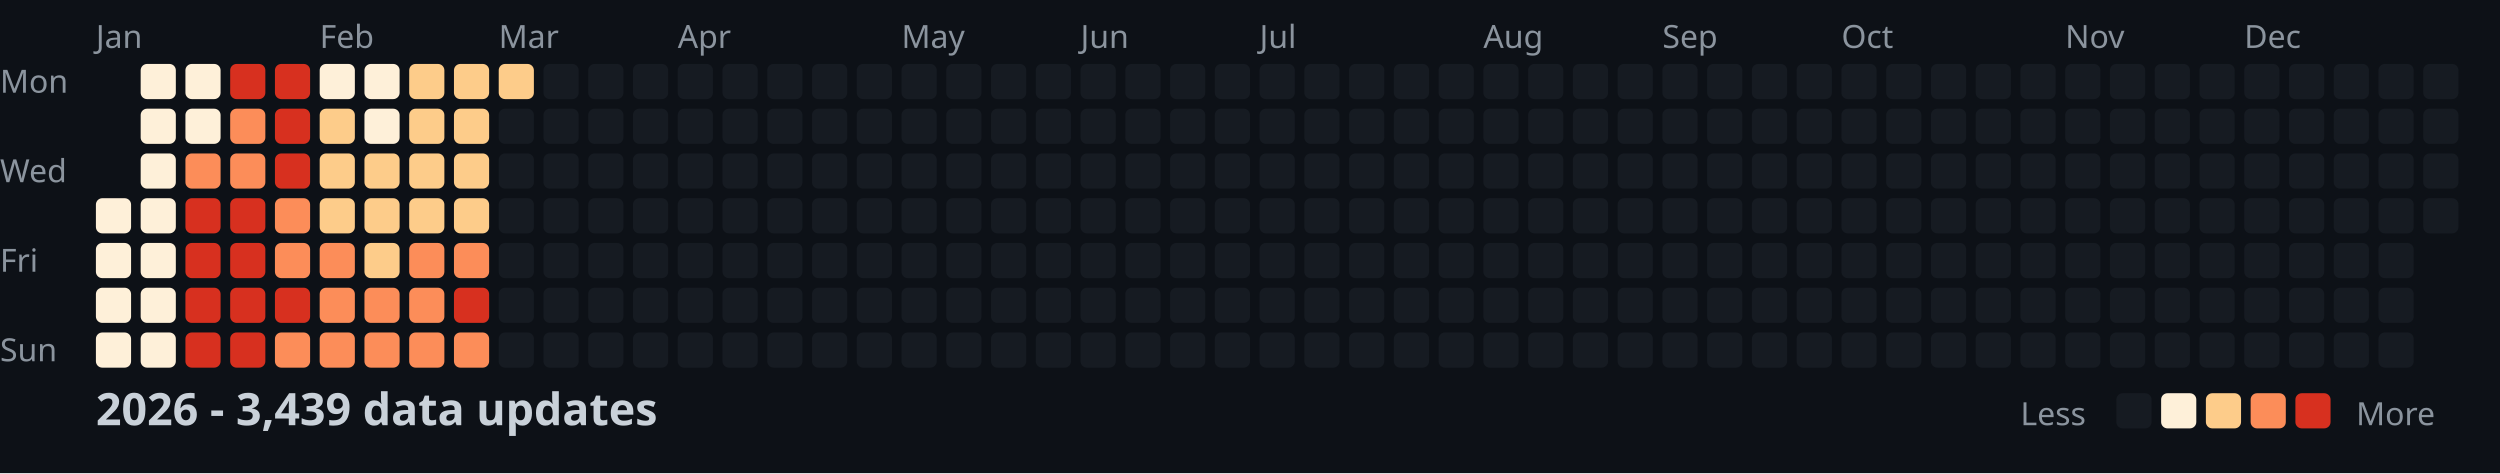
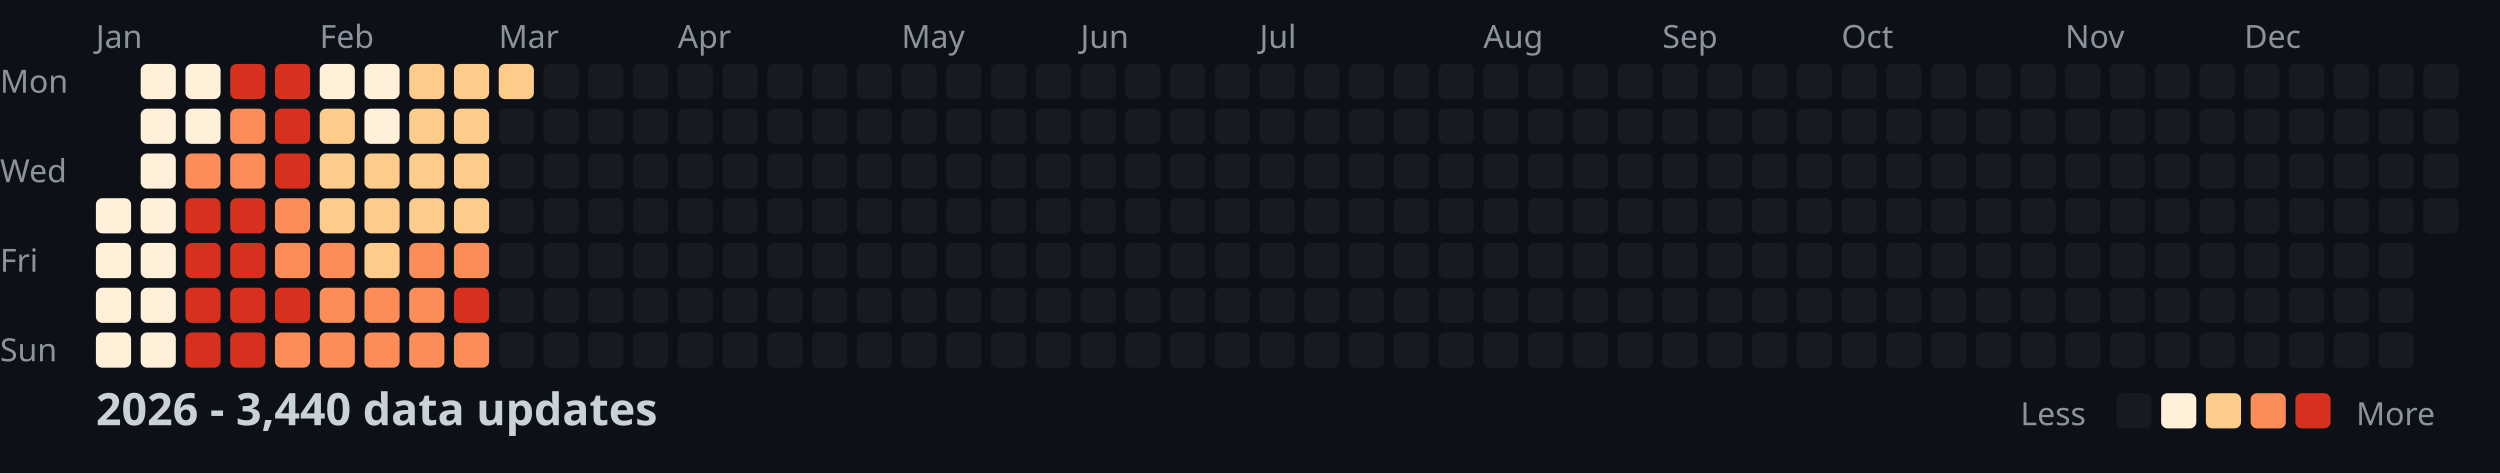
<svg xmlns="http://www.w3.org/2000/svg" width="782" height="148">
  <style>
    .month { font: 10px sans-serif; fill: #8b949e; }
    .day { font: 10px sans-serif; fill: #8b949e; }
    .title { font: bold 14px sans-serif; fill: #c9d1d9; }
    .legend { font: 10px sans-serif; fill: #8b949e; }
  </style>
  <rect width="100%" height="100%" fill="#0d1117" />
  <text x="0" y="29" class="day">Mon</text>
  <text x="0" y="57" class="day">Wed</text>
  <text x="0" y="85" class="day">Fri</text>
  <text x="0" y="113" class="day">Sun</text>
  <text x="30" y="15" class="month">Jan</text>
  <text x="100" y="15" class="month">Feb</text>
  <text x="156" y="15" class="month">Mar</text>
  <text x="212" y="15" class="month">Apr</text>
  <text x="282" y="15" class="month">May</text>
  <text x="338" y="15" class="month">Jun</text>
  <text x="394" y="15" class="month">Jul</text>
  <text x="464" y="15" class="month">Aug</text>
  <text x="520" y="15" class="month">Sep</text>
  <text x="576" y="15" class="month">Oct</text>
  <text x="646" y="15" class="month">Nov</text>
  <text x="702" y="15" class="month">Dec</text>
  <rect x="30" y="62" width="11" height="11" fill="#fef0d9" rx="2" />
  <rect x="30" y="76" width="11" height="11" fill="#fef0d9" rx="2" />
  <rect x="30" y="90" width="11" height="11" fill="#fef0d9" rx="2" />
  <rect x="30" y="104" width="11" height="11" fill="#fef0d9" rx="2" />
  <rect x="44" y="20" width="11" height="11" fill="#fef0d9" rx="2" />
  <rect x="44" y="34" width="11" height="11" fill="#fef0d9" rx="2" />
  <rect x="44" y="48" width="11" height="11" fill="#fef0d9" rx="2" />
  <rect x="44" y="62" width="11" height="11" fill="#fef0d9" rx="2" />
  <rect x="44" y="76" width="11" height="11" fill="#fef0d9" rx="2" />
  <rect x="44" y="90" width="11" height="11" fill="#fef0d9" rx="2" />
  <rect x="44" y="104" width="11" height="11" fill="#fef0d9" rx="2" />
  <rect x="58" y="20" width="11" height="11" fill="#fef0d9" rx="2" />
  <rect x="58" y="34" width="11" height="11" fill="#fef0d9" rx="2" />
  <rect x="58" y="48" width="11" height="11" fill="#fc8d59" rx="2" />
  <rect x="58" y="62" width="11" height="11" fill="#d7301f" rx="2" />
  <rect x="58" y="76" width="11" height="11" fill="#d7301f" rx="2" />
  <rect x="58" y="90" width="11" height="11" fill="#d7301f" rx="2" />
  <rect x="58" y="104" width="11" height="11" fill="#d7301f" rx="2" />
  <rect x="72" y="20" width="11" height="11" fill="#d7301f" rx="2" />
  <rect x="72" y="34" width="11" height="11" fill="#fc8d59" rx="2" />
  <rect x="72" y="48" width="11" height="11" fill="#fc8d59" rx="2" />
  <rect x="72" y="62" width="11" height="11" fill="#d7301f" rx="2" />
  <rect x="72" y="76" width="11" height="11" fill="#d7301f" rx="2" />
  <rect x="72" y="90" width="11" height="11" fill="#d7301f" rx="2" />
  <rect x="72" y="104" width="11" height="11" fill="#d7301f" rx="2" />
  <rect x="86" y="20" width="11" height="11" fill="#d7301f" rx="2" />
  <rect x="86" y="34" width="11" height="11" fill="#d7301f" rx="2" />
  <rect x="86" y="48" width="11" height="11" fill="#d7301f" rx="2" />
  <rect x="86" y="62" width="11" height="11" fill="#fc8d59" rx="2" />
  <rect x="86" y="76" width="11" height="11" fill="#fc8d59" rx="2" />
  <rect x="86" y="90" width="11" height="11" fill="#d7301f" rx="2" />
  <rect x="86" y="104" width="11" height="11" fill="#fc8d59" rx="2" />
  <rect x="100" y="20" width="11" height="11" fill="#fef0d9" rx="2" />
  <rect x="100" y="34" width="11" height="11" fill="#fdcc8a" rx="2" />
  <rect x="100" y="48" width="11" height="11" fill="#fdcc8a" rx="2" />
  <rect x="100" y="62" width="11" height="11" fill="#fdcc8a" rx="2" />
  <rect x="100" y="76" width="11" height="11" fill="#fc8d59" rx="2" />
  <rect x="100" y="90" width="11" height="11" fill="#fc8d59" rx="2" />
  <rect x="100" y="104" width="11" height="11" fill="#fc8d59" rx="2" />
  <rect x="114" y="20" width="11" height="11" fill="#fef0d9" rx="2" />
  <rect x="114" y="34" width="11" height="11" fill="#fef0d9" rx="2" />
  <rect x="114" y="48" width="11" height="11" fill="#fdcc8a" rx="2" />
  <rect x="114" y="62" width="11" height="11" fill="#fdcc8a" rx="2" />
  <rect x="114" y="76" width="11" height="11" fill="#fdcc8a" rx="2" />
  <rect x="114" y="90" width="11" height="11" fill="#fc8d59" rx="2" />
  <rect x="114" y="104" width="11" height="11" fill="#fc8d59" rx="2" />
  <rect x="128" y="20" width="11" height="11" fill="#fdcc8a" rx="2" />
  <rect x="128" y="34" width="11" height="11" fill="#fdcc8a" rx="2" />
  <rect x="128" y="48" width="11" height="11" fill="#fdcc8a" rx="2" />
  <rect x="128" y="62" width="11" height="11" fill="#fdcc8a" rx="2" />
  <rect x="128" y="76" width="11" height="11" fill="#fc8d59" rx="2" />
  <rect x="128" y="90" width="11" height="11" fill="#fc8d59" rx="2" />
  <rect x="128" y="104" width="11" height="11" fill="#fc8d59" rx="2" />
  <rect x="142" y="20" width="11" height="11" fill="#fdcc8a" rx="2" />
  <rect x="142" y="34" width="11" height="11" fill="#fdcc8a" rx="2" />
  <rect x="142" y="48" width="11" height="11" fill="#fdcc8a" rx="2" />
  <rect x="142" y="62" width="11" height="11" fill="#fdcc8a" rx="2" />
  <rect x="142" y="76" width="11" height="11" fill="#fc8d59" rx="2" />
  <rect x="142" y="90" width="11" height="11" fill="#d7301f" rx="2" />
  <rect x="142" y="104" width="11" height="11" fill="#fc8d59" rx="2" />
  <rect x="156" y="20" width="11" height="11" fill="#fdcc8a" rx="2" />
  <rect x="156" y="34" width="11" height="11" fill="#161b22" rx="2" />
  <rect x="156" y="48" width="11" height="11" fill="#161b22" rx="2" />
  <rect x="156" y="62" width="11" height="11" fill="#161b22" rx="2" />
  <rect x="156" y="76" width="11" height="11" fill="#161b22" rx="2" />
  <rect x="156" y="90" width="11" height="11" fill="#161b22" rx="2" />
  <rect x="156" y="104" width="11" height="11" fill="#161b22" rx="2" />
  <rect x="170" y="20" width="11" height="11" fill="#161b22" rx="2" />
  <rect x="170" y="34" width="11" height="11" fill="#161b22" rx="2" />
  <rect x="170" y="48" width="11" height="11" fill="#161b22" rx="2" />
  <rect x="170" y="62" width="11" height="11" fill="#161b22" rx="2" />
  <rect x="170" y="76" width="11" height="11" fill="#161b22" rx="2" />
  <rect x="170" y="90" width="11" height="11" fill="#161b22" rx="2" />
  <rect x="170" y="104" width="11" height="11" fill="#161b22" rx="2" />
  <rect x="184" y="20" width="11" height="11" fill="#161b22" rx="2" />
  <rect x="184" y="34" width="11" height="11" fill="#161b22" rx="2" />
  <rect x="184" y="48" width="11" height="11" fill="#161b22" rx="2" />
  <rect x="184" y="62" width="11" height="11" fill="#161b22" rx="2" />
  <rect x="184" y="76" width="11" height="11" fill="#161b22" rx="2" />
  <rect x="184" y="90" width="11" height="11" fill="#161b22" rx="2" />
  <rect x="184" y="104" width="11" height="11" fill="#161b22" rx="2" />
  <rect x="198" y="20" width="11" height="11" fill="#161b22" rx="2" />
  <rect x="198" y="34" width="11" height="11" fill="#161b22" rx="2" />
  <rect x="198" y="48" width="11" height="11" fill="#161b22" rx="2" />
  <rect x="198" y="62" width="11" height="11" fill="#161b22" rx="2" />
  <rect x="198" y="76" width="11" height="11" fill="#161b22" rx="2" />
  <rect x="198" y="90" width="11" height="11" fill="#161b22" rx="2" />
  <rect x="198" y="104" width="11" height="11" fill="#161b22" rx="2" />
  <rect x="212" y="20" width="11" height="11" fill="#161b22" rx="2" />
  <rect x="212" y="34" width="11" height="11" fill="#161b22" rx="2" />
  <rect x="212" y="48" width="11" height="11" fill="#161b22" rx="2" />
  <rect x="212" y="62" width="11" height="11" fill="#161b22" rx="2" />
  <rect x="212" y="76" width="11" height="11" fill="#161b22" rx="2" />
  <rect x="212" y="90" width="11" height="11" fill="#161b22" rx="2" />
  <rect x="212" y="104" width="11" height="11" fill="#161b22" rx="2" />
  <rect x="226" y="20" width="11" height="11" fill="#161b22" rx="2" />
  <rect x="226" y="34" width="11" height="11" fill="#161b22" rx="2" />
  <rect x="226" y="48" width="11" height="11" fill="#161b22" rx="2" />
  <rect x="226" y="62" width="11" height="11" fill="#161b22" rx="2" />
  <rect x="226" y="76" width="11" height="11" fill="#161b22" rx="2" />
  <rect x="226" y="90" width="11" height="11" fill="#161b22" rx="2" />
  <rect x="226" y="104" width="11" height="11" fill="#161b22" rx="2" />
  <rect x="240" y="20" width="11" height="11" fill="#161b22" rx="2" />
  <rect x="240" y="34" width="11" height="11" fill="#161b22" rx="2" />
  <rect x="240" y="48" width="11" height="11" fill="#161b22" rx="2" />
  <rect x="240" y="62" width="11" height="11" fill="#161b22" rx="2" />
  <rect x="240" y="76" width="11" height="11" fill="#161b22" rx="2" />
  <rect x="240" y="90" width="11" height="11" fill="#161b22" rx="2" />
  <rect x="240" y="104" width="11" height="11" fill="#161b22" rx="2" />
  <rect x="254" y="20" width="11" height="11" fill="#161b22" rx="2" />
  <rect x="254" y="34" width="11" height="11" fill="#161b22" rx="2" />
  <rect x="254" y="48" width="11" height="11" fill="#161b22" rx="2" />
  <rect x="254" y="62" width="11" height="11" fill="#161b22" rx="2" />
  <rect x="254" y="76" width="11" height="11" fill="#161b22" rx="2" />
  <rect x="254" y="90" width="11" height="11" fill="#161b22" rx="2" />
  <rect x="254" y="104" width="11" height="11" fill="#161b22" rx="2" />
  <rect x="268" y="20" width="11" height="11" fill="#161b22" rx="2" />
  <rect x="268" y="34" width="11" height="11" fill="#161b22" rx="2" />
  <rect x="268" y="48" width="11" height="11" fill="#161b22" rx="2" />
  <rect x="268" y="62" width="11" height="11" fill="#161b22" rx="2" />
  <rect x="268" y="76" width="11" height="11" fill="#161b22" rx="2" />
  <rect x="268" y="90" width="11" height="11" fill="#161b22" rx="2" />
  <rect x="268" y="104" width="11" height="11" fill="#161b22" rx="2" />
  <rect x="282" y="20" width="11" height="11" fill="#161b22" rx="2" />
  <rect x="282" y="34" width="11" height="11" fill="#161b22" rx="2" />
  <rect x="282" y="48" width="11" height="11" fill="#161b22" rx="2" />
  <rect x="282" y="62" width="11" height="11" fill="#161b22" rx="2" />
  <rect x="282" y="76" width="11" height="11" fill="#161b22" rx="2" />
  <rect x="282" y="90" width="11" height="11" fill="#161b22" rx="2" />
  <rect x="282" y="104" width="11" height="11" fill="#161b22" rx="2" />
  <rect x="296" y="20" width="11" height="11" fill="#161b22" rx="2" />
  <rect x="296" y="34" width="11" height="11" fill="#161b22" rx="2" />
  <rect x="296" y="48" width="11" height="11" fill="#161b22" rx="2" />
  <rect x="296" y="62" width="11" height="11" fill="#161b22" rx="2" />
  <rect x="296" y="76" width="11" height="11" fill="#161b22" rx="2" />
  <rect x="296" y="90" width="11" height="11" fill="#161b22" rx="2" />
  <rect x="296" y="104" width="11" height="11" fill="#161b22" rx="2" />
  <rect x="310" y="20" width="11" height="11" fill="#161b22" rx="2" />
  <rect x="310" y="34" width="11" height="11" fill="#161b22" rx="2" />
  <rect x="310" y="48" width="11" height="11" fill="#161b22" rx="2" />
  <rect x="310" y="62" width="11" height="11" fill="#161b22" rx="2" />
  <rect x="310" y="76" width="11" height="11" fill="#161b22" rx="2" />
  <rect x="310" y="90" width="11" height="11" fill="#161b22" rx="2" />
  <rect x="310" y="104" width="11" height="11" fill="#161b22" rx="2" />
  <rect x="324" y="20" width="11" height="11" fill="#161b22" rx="2" />
  <rect x="324" y="34" width="11" height="11" fill="#161b22" rx="2" />
  <rect x="324" y="48" width="11" height="11" fill="#161b22" rx="2" />
  <rect x="324" y="62" width="11" height="11" fill="#161b22" rx="2" />
  <rect x="324" y="76" width="11" height="11" fill="#161b22" rx="2" />
  <rect x="324" y="90" width="11" height="11" fill="#161b22" rx="2" />
  <rect x="324" y="104" width="11" height="11" fill="#161b22" rx="2" />
  <rect x="338" y="20" width="11" height="11" fill="#161b22" rx="2" />
  <rect x="338" y="34" width="11" height="11" fill="#161b22" rx="2" />
  <rect x="338" y="48" width="11" height="11" fill="#161b22" rx="2" />
  <rect x="338" y="62" width="11" height="11" fill="#161b22" rx="2" />
  <rect x="338" y="76" width="11" height="11" fill="#161b22" rx="2" />
  <rect x="338" y="90" width="11" height="11" fill="#161b22" rx="2" />
  <rect x="338" y="104" width="11" height="11" fill="#161b22" rx="2" />
  <rect x="352" y="20" width="11" height="11" fill="#161b22" rx="2" />
  <rect x="352" y="34" width="11" height="11" fill="#161b22" rx="2" />
  <rect x="352" y="48" width="11" height="11" fill="#161b22" rx="2" />
  <rect x="352" y="62" width="11" height="11" fill="#161b22" rx="2" />
  <rect x="352" y="76" width="11" height="11" fill="#161b22" rx="2" />
  <rect x="352" y="90" width="11" height="11" fill="#161b22" rx="2" />
  <rect x="352" y="104" width="11" height="11" fill="#161b22" rx="2" />
  <rect x="366" y="20" width="11" height="11" fill="#161b22" rx="2" />
  <rect x="366" y="34" width="11" height="11" fill="#161b22" rx="2" />
  <rect x="366" y="48" width="11" height="11" fill="#161b22" rx="2" />
  <rect x="366" y="62" width="11" height="11" fill="#161b22" rx="2" />
  <rect x="366" y="76" width="11" height="11" fill="#161b22" rx="2" />
  <rect x="366" y="90" width="11" height="11" fill="#161b22" rx="2" />
  <rect x="366" y="104" width="11" height="11" fill="#161b22" rx="2" />
  <rect x="380" y="20" width="11" height="11" fill="#161b22" rx="2" />
  <rect x="380" y="34" width="11" height="11" fill="#161b22" rx="2" />
  <rect x="380" y="48" width="11" height="11" fill="#161b22" rx="2" />
  <rect x="380" y="62" width="11" height="11" fill="#161b22" rx="2" />
  <rect x="380" y="76" width="11" height="11" fill="#161b22" rx="2" />
  <rect x="380" y="90" width="11" height="11" fill="#161b22" rx="2" />
  <rect x="380" y="104" width="11" height="11" fill="#161b22" rx="2" />
  <rect x="394" y="20" width="11" height="11" fill="#161b22" rx="2" />
  <rect x="394" y="34" width="11" height="11" fill="#161b22" rx="2" />
  <rect x="394" y="48" width="11" height="11" fill="#161b22" rx="2" />
  <rect x="394" y="62" width="11" height="11" fill="#161b22" rx="2" />
  <rect x="394" y="76" width="11" height="11" fill="#161b22" rx="2" />
  <rect x="394" y="90" width="11" height="11" fill="#161b22" rx="2" />
  <rect x="394" y="104" width="11" height="11" fill="#161b22" rx="2" />
  <rect x="408" y="20" width="11" height="11" fill="#161b22" rx="2" />
  <rect x="408" y="34" width="11" height="11" fill="#161b22" rx="2" />
  <rect x="408" y="48" width="11" height="11" fill="#161b22" rx="2" />
  <rect x="408" y="62" width="11" height="11" fill="#161b22" rx="2" />
  <rect x="408" y="76" width="11" height="11" fill="#161b22" rx="2" />
  <rect x="408" y="90" width="11" height="11" fill="#161b22" rx="2" />
  <rect x="408" y="104" width="11" height="11" fill="#161b22" rx="2" />
  <rect x="422" y="20" width="11" height="11" fill="#161b22" rx="2" />
  <rect x="422" y="34" width="11" height="11" fill="#161b22" rx="2" />
  <rect x="422" y="48" width="11" height="11" fill="#161b22" rx="2" />
  <rect x="422" y="62" width="11" height="11" fill="#161b22" rx="2" />
  <rect x="422" y="76" width="11" height="11" fill="#161b22" rx="2" />
  <rect x="422" y="90" width="11" height="11" fill="#161b22" rx="2" />
  <rect x="422" y="104" width="11" height="11" fill="#161b22" rx="2" />
  <rect x="436" y="20" width="11" height="11" fill="#161b22" rx="2" />
  <rect x="436" y="34" width="11" height="11" fill="#161b22" rx="2" />
  <rect x="436" y="48" width="11" height="11" fill="#161b22" rx="2" />
  <rect x="436" y="62" width="11" height="11" fill="#161b22" rx="2" />
  <rect x="436" y="76" width="11" height="11" fill="#161b22" rx="2" />
  <rect x="436" y="90" width="11" height="11" fill="#161b22" rx="2" />
  <rect x="436" y="104" width="11" height="11" fill="#161b22" rx="2" />
  <rect x="450" y="20" width="11" height="11" fill="#161b22" rx="2" />
  <rect x="450" y="34" width="11" height="11" fill="#161b22" rx="2" />
  <rect x="450" y="48" width="11" height="11" fill="#161b22" rx="2" />
  <rect x="450" y="62" width="11" height="11" fill="#161b22" rx="2" />
  <rect x="450" y="76" width="11" height="11" fill="#161b22" rx="2" />
  <rect x="450" y="90" width="11" height="11" fill="#161b22" rx="2" />
  <rect x="450" y="104" width="11" height="11" fill="#161b22" rx="2" />
  <rect x="464" y="20" width="11" height="11" fill="#161b22" rx="2" />
  <rect x="464" y="34" width="11" height="11" fill="#161b22" rx="2" />
  <rect x="464" y="48" width="11" height="11" fill="#161b22" rx="2" />
  <rect x="464" y="62" width="11" height="11" fill="#161b22" rx="2" />
  <rect x="464" y="76" width="11" height="11" fill="#161b22" rx="2" />
  <rect x="464" y="90" width="11" height="11" fill="#161b22" rx="2" />
  <rect x="464" y="104" width="11" height="11" fill="#161b22" rx="2" />
  <rect x="478" y="20" width="11" height="11" fill="#161b22" rx="2" />
  <rect x="478" y="34" width="11" height="11" fill="#161b22" rx="2" />
  <rect x="478" y="48" width="11" height="11" fill="#161b22" rx="2" />
  <rect x="478" y="62" width="11" height="11" fill="#161b22" rx="2" />
  <rect x="478" y="76" width="11" height="11" fill="#161b22" rx="2" />
  <rect x="478" y="90" width="11" height="11" fill="#161b22" rx="2" />
  <rect x="478" y="104" width="11" height="11" fill="#161b22" rx="2" />
  <rect x="492" y="20" width="11" height="11" fill="#161b22" rx="2" />
  <rect x="492" y="34" width="11" height="11" fill="#161b22" rx="2" />
  <rect x="492" y="48" width="11" height="11" fill="#161b22" rx="2" />
  <rect x="492" y="62" width="11" height="11" fill="#161b22" rx="2" />
  <rect x="492" y="76" width="11" height="11" fill="#161b22" rx="2" />
  <rect x="492" y="90" width="11" height="11" fill="#161b22" rx="2" />
  <rect x="492" y="104" width="11" height="11" fill="#161b22" rx="2" />
  <rect x="506" y="20" width="11" height="11" fill="#161b22" rx="2" />
  <rect x="506" y="34" width="11" height="11" fill="#161b22" rx="2" />
  <rect x="506" y="48" width="11" height="11" fill="#161b22" rx="2" />
  <rect x="506" y="62" width="11" height="11" fill="#161b22" rx="2" />
  <rect x="506" y="76" width="11" height="11" fill="#161b22" rx="2" />
  <rect x="506" y="90" width="11" height="11" fill="#161b22" rx="2" />
  <rect x="506" y="104" width="11" height="11" fill="#161b22" rx="2" />
  <rect x="520" y="20" width="11" height="11" fill="#161b22" rx="2" />
  <rect x="520" y="34" width="11" height="11" fill="#161b22" rx="2" />
  <rect x="520" y="48" width="11" height="11" fill="#161b22" rx="2" />
  <rect x="520" y="62" width="11" height="11" fill="#161b22" rx="2" />
  <rect x="520" y="76" width="11" height="11" fill="#161b22" rx="2" />
  <rect x="520" y="90" width="11" height="11" fill="#161b22" rx="2" />
  <rect x="520" y="104" width="11" height="11" fill="#161b22" rx="2" />
  <rect x="534" y="20" width="11" height="11" fill="#161b22" rx="2" />
  <rect x="534" y="34" width="11" height="11" fill="#161b22" rx="2" />
  <rect x="534" y="48" width="11" height="11" fill="#161b22" rx="2" />
  <rect x="534" y="62" width="11" height="11" fill="#161b22" rx="2" />
  <rect x="534" y="76" width="11" height="11" fill="#161b22" rx="2" />
  <rect x="534" y="90" width="11" height="11" fill="#161b22" rx="2" />
  <rect x="534" y="104" width="11" height="11" fill="#161b22" rx="2" />
  <rect x="548" y="20" width="11" height="11" fill="#161b22" rx="2" />
  <rect x="548" y="34" width="11" height="11" fill="#161b22" rx="2" />
  <rect x="548" y="48" width="11" height="11" fill="#161b22" rx="2" />
  <rect x="548" y="62" width="11" height="11" fill="#161b22" rx="2" />
  <rect x="548" y="76" width="11" height="11" fill="#161b22" rx="2" />
  <rect x="548" y="90" width="11" height="11" fill="#161b22" rx="2" />
  <rect x="548" y="104" width="11" height="11" fill="#161b22" rx="2" />
  <rect x="562" y="20" width="11" height="11" fill="#161b22" rx="2" />
  <rect x="562" y="34" width="11" height="11" fill="#161b22" rx="2" />
  <rect x="562" y="48" width="11" height="11" fill="#161b22" rx="2" />
  <rect x="562" y="62" width="11" height="11" fill="#161b22" rx="2" />
  <rect x="562" y="76" width="11" height="11" fill="#161b22" rx="2" />
  <rect x="562" y="90" width="11" height="11" fill="#161b22" rx="2" />
  <rect x="562" y="104" width="11" height="11" fill="#161b22" rx="2" />
  <rect x="576" y="20" width="11" height="11" fill="#161b22" rx="2" />
  <rect x="576" y="34" width="11" height="11" fill="#161b22" rx="2" />
  <rect x="576" y="48" width="11" height="11" fill="#161b22" rx="2" />
  <rect x="576" y="62" width="11" height="11" fill="#161b22" rx="2" />
  <rect x="576" y="76" width="11" height="11" fill="#161b22" rx="2" />
  <rect x="576" y="90" width="11" height="11" fill="#161b22" rx="2" />
  <rect x="576" y="104" width="11" height="11" fill="#161b22" rx="2" />
  <rect x="590" y="20" width="11" height="11" fill="#161b22" rx="2" />
  <rect x="590" y="34" width="11" height="11" fill="#161b22" rx="2" />
  <rect x="590" y="48" width="11" height="11" fill="#161b22" rx="2" />
  <rect x="590" y="62" width="11" height="11" fill="#161b22" rx="2" />
  <rect x="590" y="76" width="11" height="11" fill="#161b22" rx="2" />
  <rect x="590" y="90" width="11" height="11" fill="#161b22" rx="2" />
  <rect x="590" y="104" width="11" height="11" fill="#161b22" rx="2" />
  <rect x="604" y="20" width="11" height="11" fill="#161b22" rx="2" />
  <rect x="604" y="34" width="11" height="11" fill="#161b22" rx="2" />
  <rect x="604" y="48" width="11" height="11" fill="#161b22" rx="2" />
  <rect x="604" y="62" width="11" height="11" fill="#161b22" rx="2" />
  <rect x="604" y="76" width="11" height="11" fill="#161b22" rx="2" />
  <rect x="604" y="90" width="11" height="11" fill="#161b22" rx="2" />
  <rect x="604" y="104" width="11" height="11" fill="#161b22" rx="2" />
  <rect x="618" y="20" width="11" height="11" fill="#161b22" rx="2" />
  <rect x="618" y="34" width="11" height="11" fill="#161b22" rx="2" />
  <rect x="618" y="48" width="11" height="11" fill="#161b22" rx="2" />
  <rect x="618" y="62" width="11" height="11" fill="#161b22" rx="2" />
  <rect x="618" y="76" width="11" height="11" fill="#161b22" rx="2" />
  <rect x="618" y="90" width="11" height="11" fill="#161b22" rx="2" />
  <rect x="618" y="104" width="11" height="11" fill="#161b22" rx="2" />
  <rect x="632" y="20" width="11" height="11" fill="#161b22" rx="2" />
  <rect x="632" y="34" width="11" height="11" fill="#161b22" rx="2" />
  <rect x="632" y="48" width="11" height="11" fill="#161b22" rx="2" />
  <rect x="632" y="62" width="11" height="11" fill="#161b22" rx="2" />
  <rect x="632" y="76" width="11" height="11" fill="#161b22" rx="2" />
  <rect x="632" y="90" width="11" height="11" fill="#161b22" rx="2" />
  <rect x="632" y="104" width="11" height="11" fill="#161b22" rx="2" />
  <rect x="646" y="20" width="11" height="11" fill="#161b22" rx="2" />
  <rect x="646" y="34" width="11" height="11" fill="#161b22" rx="2" />
  <rect x="646" y="48" width="11" height="11" fill="#161b22" rx="2" />
  <rect x="646" y="62" width="11" height="11" fill="#161b22" rx="2" />
  <rect x="646" y="76" width="11" height="11" fill="#161b22" rx="2" />
  <rect x="646" y="90" width="11" height="11" fill="#161b22" rx="2" />
  <rect x="646" y="104" width="11" height="11" fill="#161b22" rx="2" />
  <rect x="660" y="20" width="11" height="11" fill="#161b22" rx="2" />
  <rect x="660" y="34" width="11" height="11" fill="#161b22" rx="2" />
  <rect x="660" y="48" width="11" height="11" fill="#161b22" rx="2" />
  <rect x="660" y="62" width="11" height="11" fill="#161b22" rx="2" />
  <rect x="660" y="76" width="11" height="11" fill="#161b22" rx="2" />
  <rect x="660" y="90" width="11" height="11" fill="#161b22" rx="2" />
  <rect x="660" y="104" width="11" height="11" fill="#161b22" rx="2" />
  <rect x="674" y="20" width="11" height="11" fill="#161b22" rx="2" />
  <rect x="674" y="34" width="11" height="11" fill="#161b22" rx="2" />
  <rect x="674" y="48" width="11" height="11" fill="#161b22" rx="2" />
  <rect x="674" y="62" width="11" height="11" fill="#161b22" rx="2" />
  <rect x="674" y="76" width="11" height="11" fill="#161b22" rx="2" />
  <rect x="674" y="90" width="11" height="11" fill="#161b22" rx="2" />
  <rect x="674" y="104" width="11" height="11" fill="#161b22" rx="2" />
  <rect x="688" y="20" width="11" height="11" fill="#161b22" rx="2" />
  <rect x="688" y="34" width="11" height="11" fill="#161b22" rx="2" />
  <rect x="688" y="48" width="11" height="11" fill="#161b22" rx="2" />
  <rect x="688" y="62" width="11" height="11" fill="#161b22" rx="2" />
  <rect x="688" y="76" width="11" height="11" fill="#161b22" rx="2" />
  <rect x="688" y="90" width="11" height="11" fill="#161b22" rx="2" />
  <rect x="688" y="104" width="11" height="11" fill="#161b22" rx="2" />
  <rect x="702" y="20" width="11" height="11" fill="#161b22" rx="2" />
  <rect x="702" y="34" width="11" height="11" fill="#161b22" rx="2" />
  <rect x="702" y="48" width="11" height="11" fill="#161b22" rx="2" />
  <rect x="702" y="62" width="11" height="11" fill="#161b22" rx="2" />
  <rect x="702" y="76" width="11" height="11" fill="#161b22" rx="2" />
  <rect x="702" y="90" width="11" height="11" fill="#161b22" rx="2" />
  <rect x="702" y="104" width="11" height="11" fill="#161b22" rx="2" />
  <rect x="716" y="20" width="11" height="11" fill="#161b22" rx="2" />
  <rect x="716" y="34" width="11" height="11" fill="#161b22" rx="2" />
  <rect x="716" y="48" width="11" height="11" fill="#161b22" rx="2" />
  <rect x="716" y="62" width="11" height="11" fill="#161b22" rx="2" />
  <rect x="716" y="76" width="11" height="11" fill="#161b22" rx="2" />
  <rect x="716" y="90" width="11" height="11" fill="#161b22" rx="2" />
  <rect x="716" y="104" width="11" height="11" fill="#161b22" rx="2" />
  <rect x="730" y="20" width="11" height="11" fill="#161b22" rx="2" />
  <rect x="730" y="34" width="11" height="11" fill="#161b22" rx="2" />
  <rect x="730" y="48" width="11" height="11" fill="#161b22" rx="2" />
  <rect x="730" y="62" width="11" height="11" fill="#161b22" rx="2" />
  <rect x="730" y="76" width="11" height="11" fill="#161b22" rx="2" />
  <rect x="730" y="90" width="11" height="11" fill="#161b22" rx="2" />
  <rect x="730" y="104" width="11" height="11" fill="#161b22" rx="2" />
  <rect x="744" y="20" width="11" height="11" fill="#161b22" rx="2" />
  <rect x="744" y="34" width="11" height="11" fill="#161b22" rx="2" />
  <rect x="744" y="48" width="11" height="11" fill="#161b22" rx="2" />
  <rect x="744" y="62" width="11" height="11" fill="#161b22" rx="2" />
  <rect x="744" y="76" width="11" height="11" fill="#161b22" rx="2" />
  <rect x="744" y="90" width="11" height="11" fill="#161b22" rx="2" />
  <rect x="744" y="104" width="11" height="11" fill="#161b22" rx="2" />
  <rect x="758" y="20" width="11" height="11" fill="#161b22" rx="2" />
  <rect x="758" y="34" width="11" height="11" fill="#161b22" rx="2" />
  <rect x="758" y="48" width="11" height="11" fill="#161b22" rx="2" />
  <rect x="758" y="62" width="11" height="11" fill="#161b22" rx="2" />
-   <text x="30" y="133" class="title">2026 - 3,439 data updates</text>
+   <text x="30" y="133" class="title">2026 - 3,440 data updates</text>
  <text x="632" y="133" class="legend">Less</text>
  <rect x="662" y="123" width="11" height="11" fill="#161b22" rx="2" />
  <rect x="676" y="123" width="11" height="11" fill="#fef0d9" rx="2" />
  <rect x="690" y="123" width="11" height="11" fill="#fdcc8a" rx="2" />
  <rect x="704" y="123" width="11" height="11" fill="#fc8d59" rx="2" />
  <rect x="718" y="123" width="11" height="11" fill="#d7301f" rx="2" />
  <text x="737" y="133" class="legend">More</text>
</svg>
